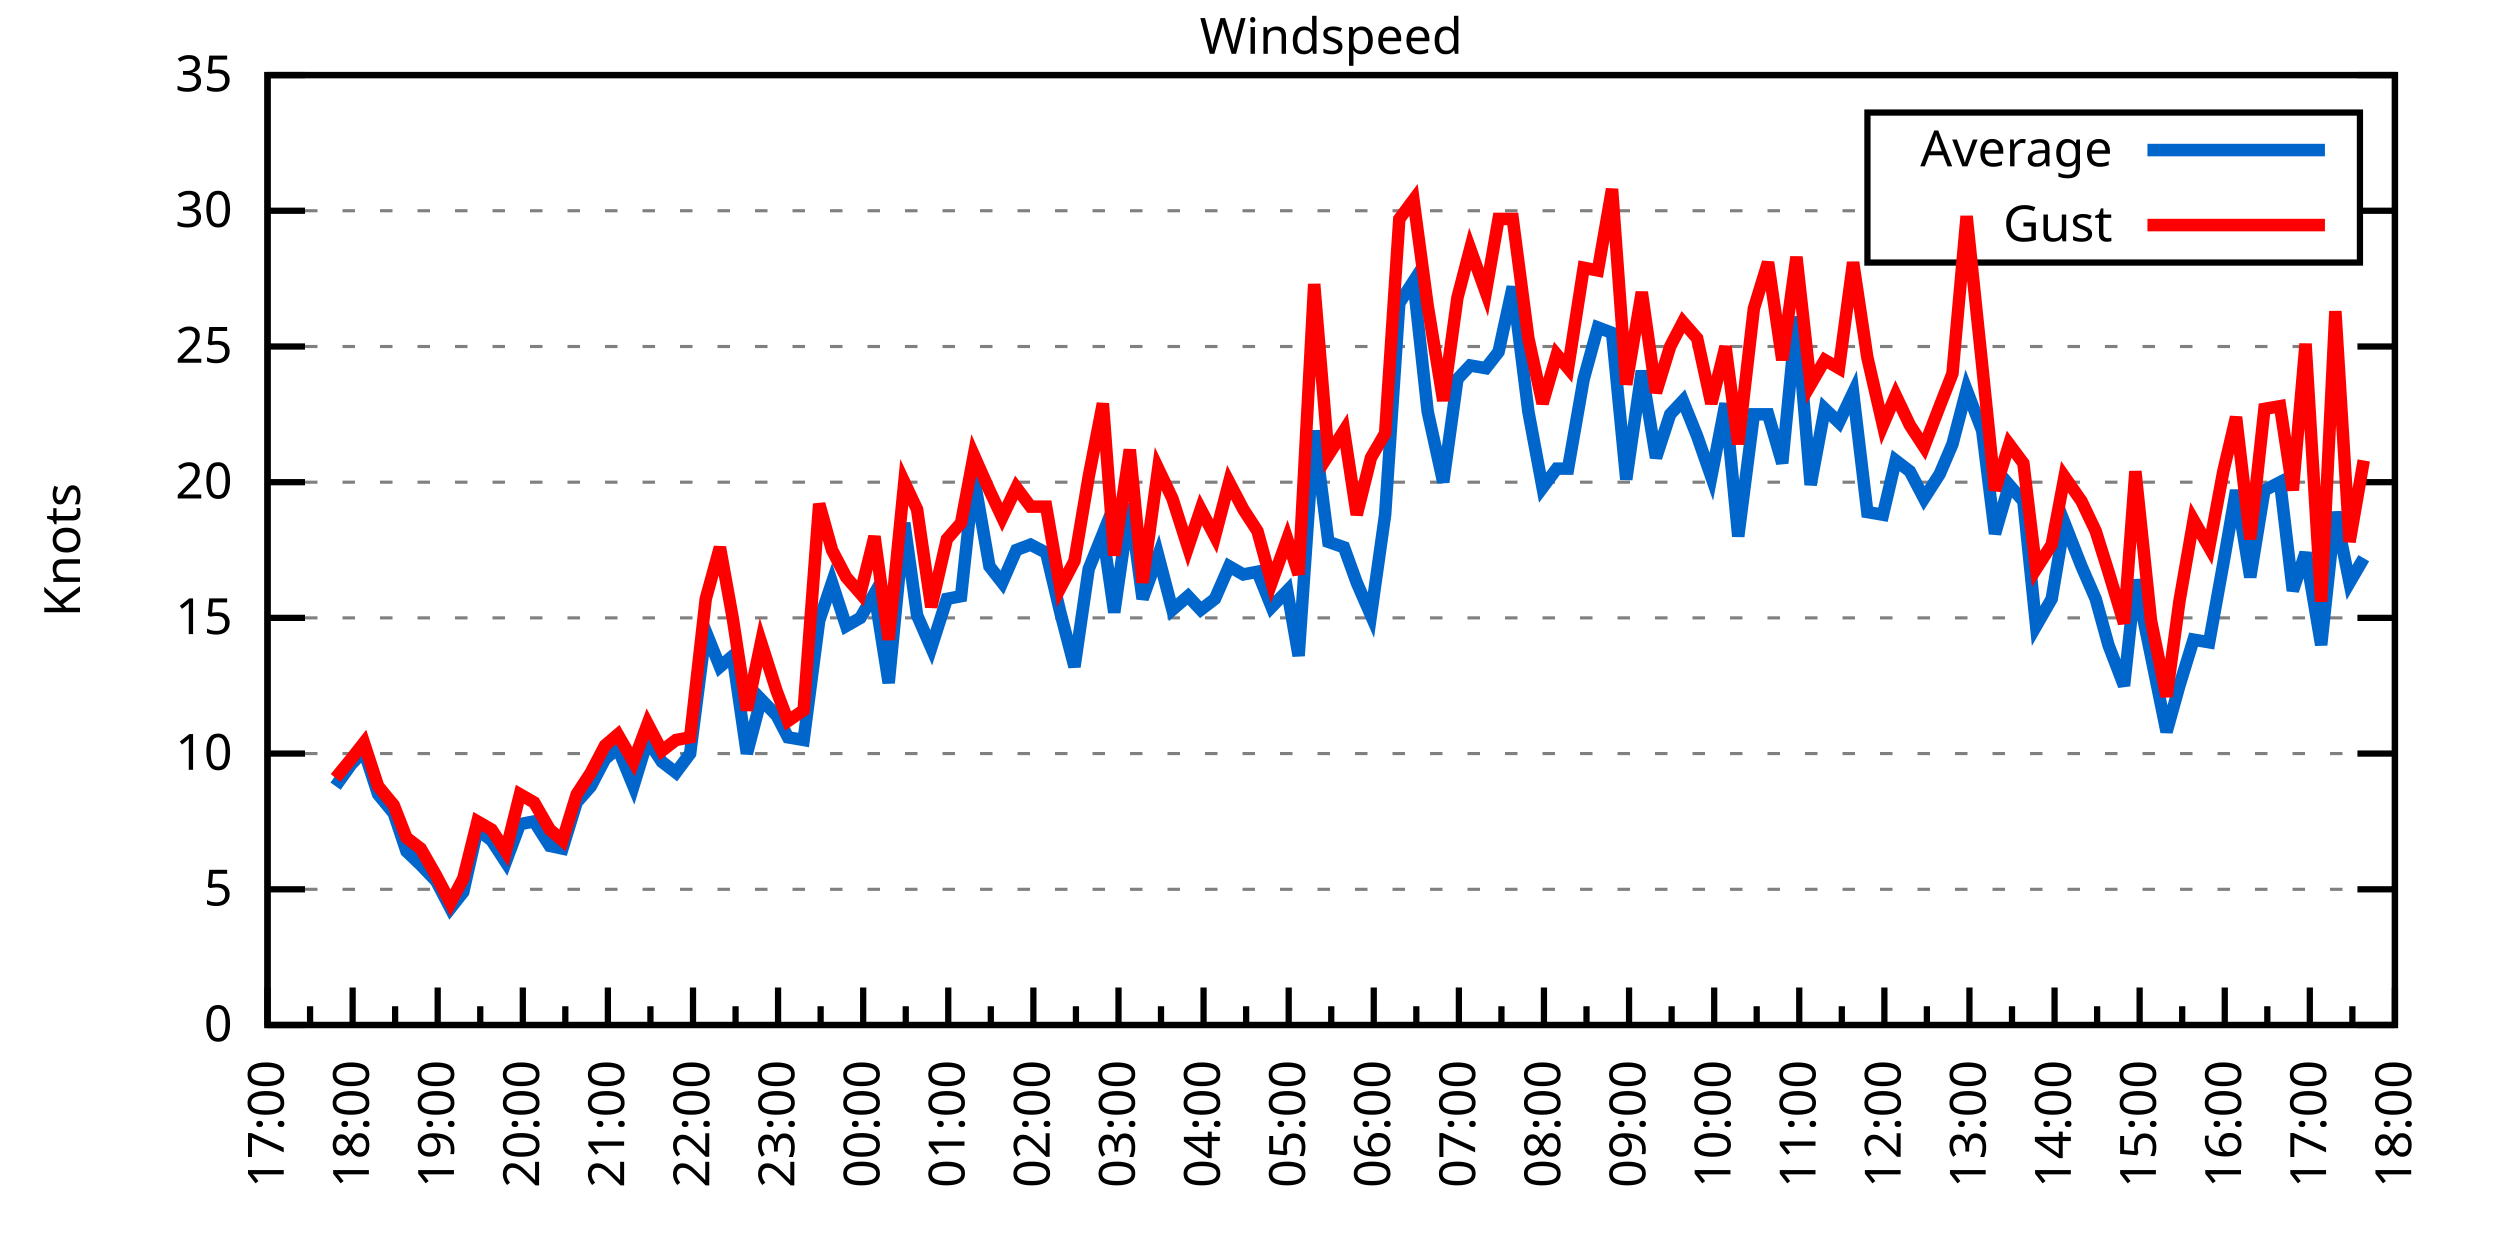
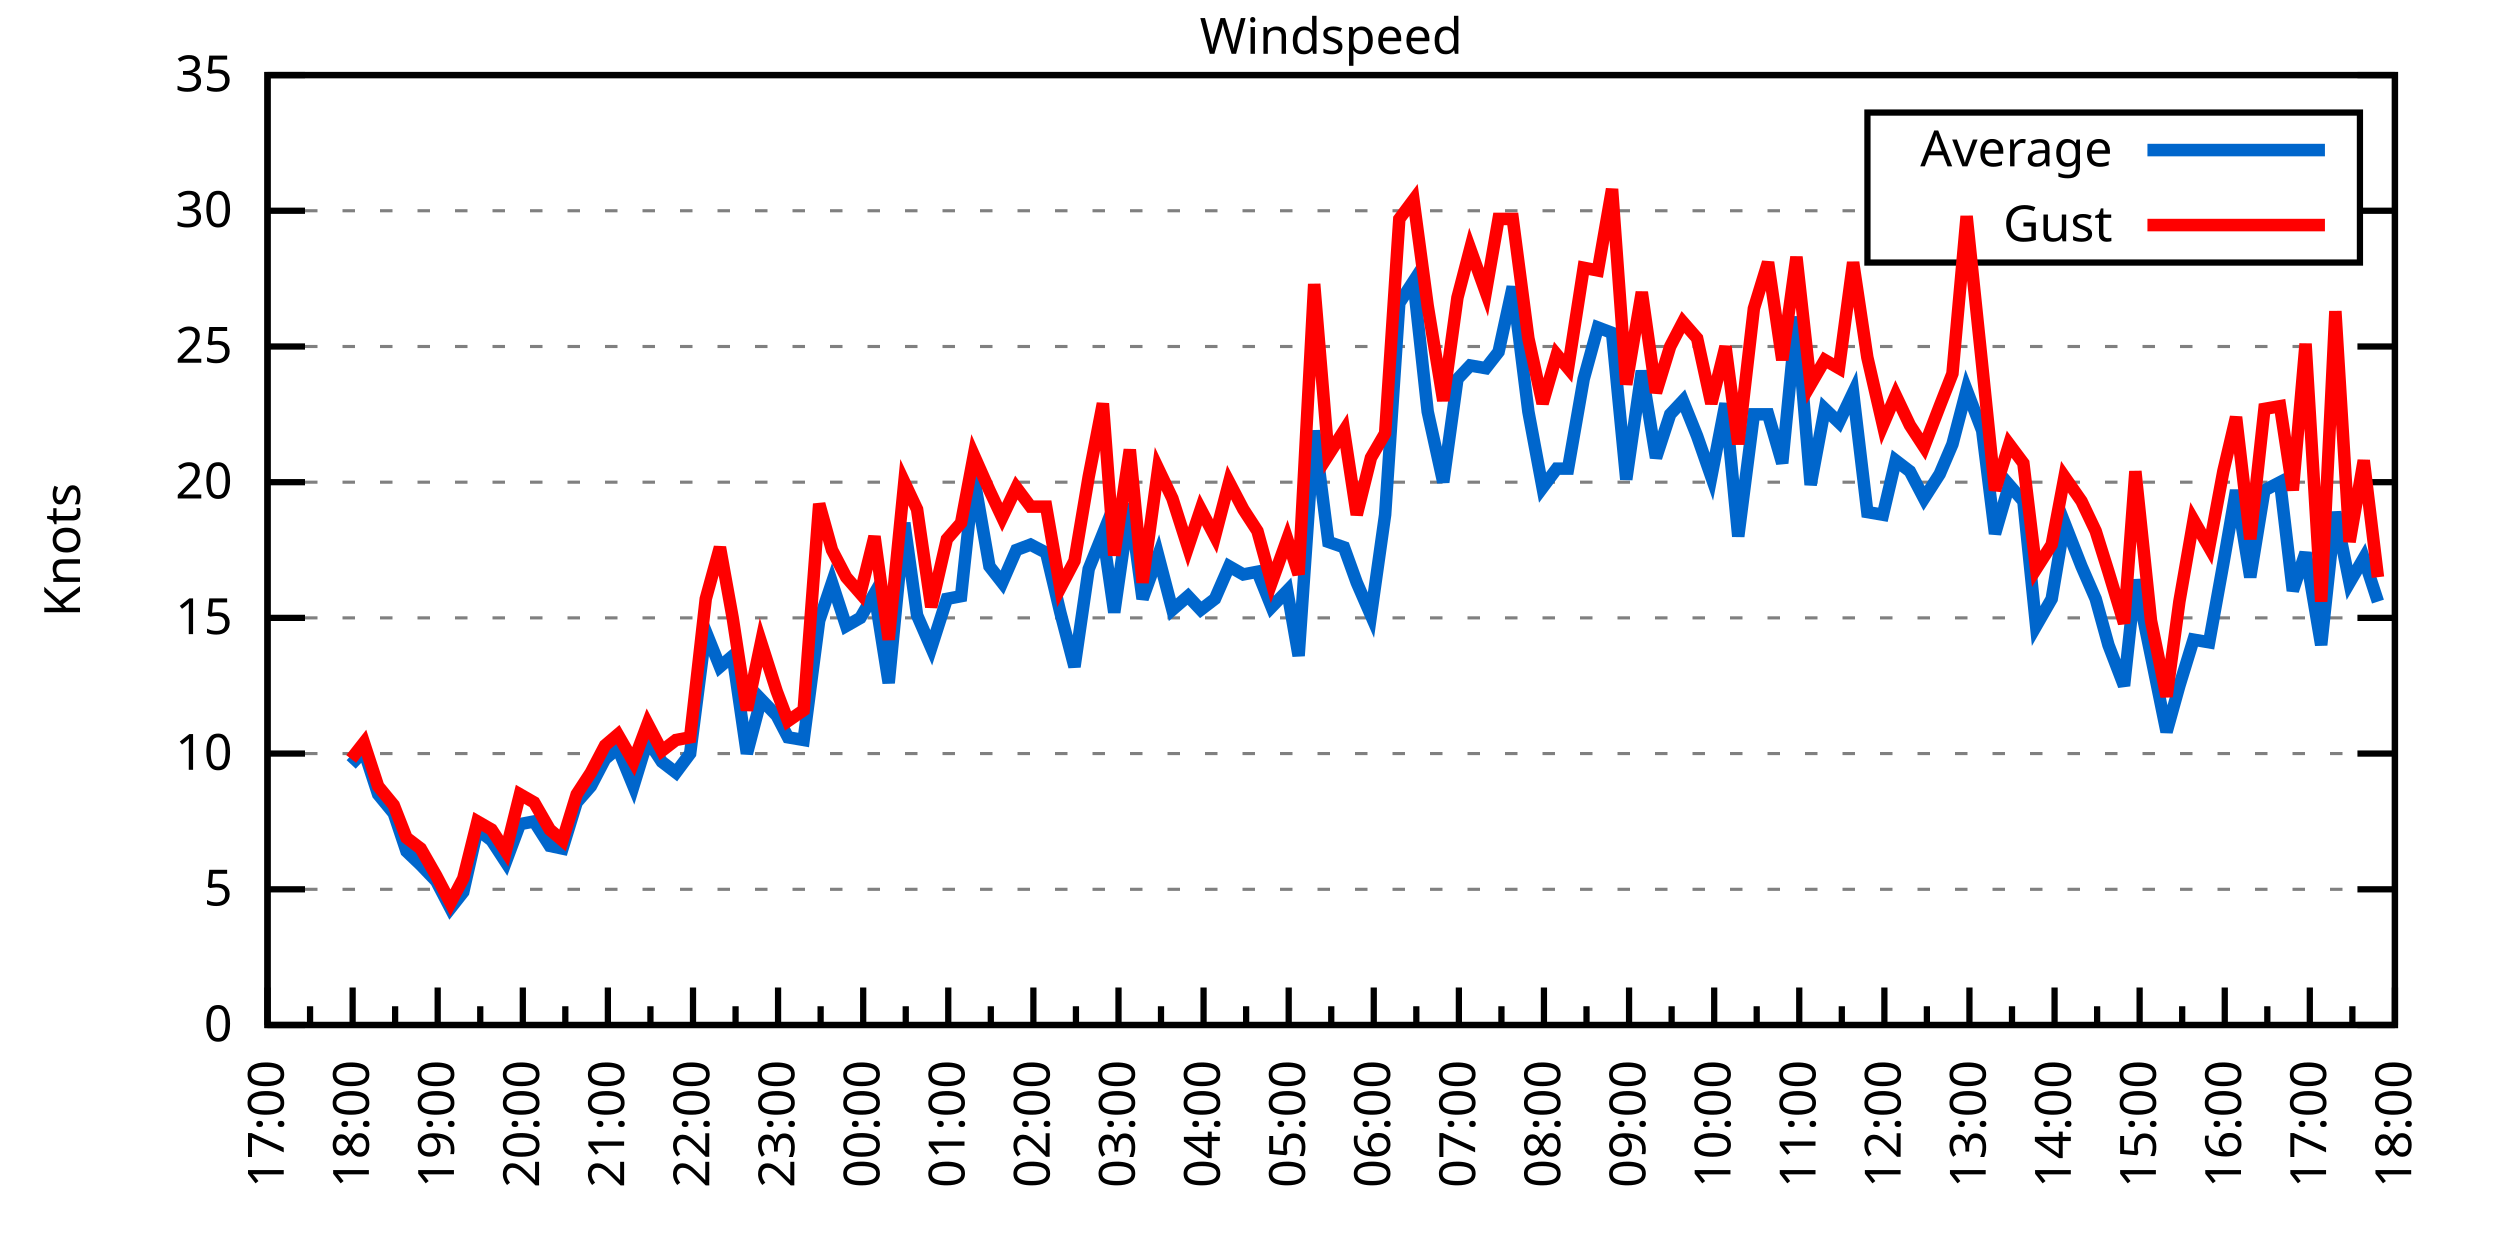
<svg xmlns="http://www.w3.org/2000/svg" xmlns:xlink="http://www.w3.org/1999/xlink" width="400" height="200" viewBox="0 0 400 200">
  <g id="gnuplot_canvas">
    <rect x="0" y="0" width="400" height="200" fill="none" />
    <defs>
      <circle id="gpDot" r="0.5" stroke-width="0.5" stroke="currentColor" />
      <path id="gpPt0" stroke-width="0.333" stroke="currentColor" d="M-1,0 h2 M0,-1 v2" />
      <path id="gpPt1" stroke-width="0.333" stroke="currentColor" d="M-1,-1 L1,1 M1,-1 L-1,1" />
      <path id="gpPt2" stroke-width="0.333" stroke="currentColor" d="M-1,0 L1,0 M0,-1 L0,1 M-1,-1 L1,1 M-1,1 L1,-1" />
      <rect id="gpPt3" stroke-width="0.333" stroke="currentColor" x="-1" y="-1" width="2" height="2" />
      <rect id="gpPt4" stroke-width="0.333" stroke="currentColor" fill="currentColor" x="-1" y="-1" width="2" height="2" />
      <circle id="gpPt5" stroke-width="0.333" stroke="currentColor" cx="0" cy="0" r="1" />
      <use xlink:href="#gpPt5" id="gpPt6" fill="currentColor" stroke="none" />
      <path id="gpPt7" stroke-width="0.333" stroke="currentColor" d="M0,-1.33 L-1.33,0.67 L1.33,0.67 z" />
      <use xlink:href="#gpPt7" id="gpPt8" fill="currentColor" stroke="none" />
      <use xlink:href="#gpPt7" id="gpPt9" stroke="currentColor" transform="rotate(180)" />
      <use xlink:href="#gpPt9" id="gpPt10" fill="currentColor" stroke="none" />
      <use xlink:href="#gpPt3" id="gpPt11" stroke="currentColor" transform="rotate(45)" />
      <use xlink:href="#gpPt11" id="gpPt12" fill="currentColor" stroke="none" />
      <path id="gpPt13" stroke-width="0.333" stroke="currentColor" d="M0,1.330 L1.265,0.411 L0.782,-1.067 L-0.782,-1.076 L-1.265,0.411 z" />
      <use xlink:href="#gpPt13" id="gpPt14" fill="currentColor" stroke="none" />
      <filter id="textbox" filterUnits="objectBoundingBox" x="0" y="0" height="1" width="1">
        <feFlood flood-color="white" flood-opacity="1" result="bgnd" />
        <feComposite in="SourceGraphic" in2="bgnd" operator="atop" />
      </filter>
      <filter id="greybox" filterUnits="objectBoundingBox" x="0" y="0" height="1" width="1">
        <feFlood flood-color="lightgrey" flood-opacity="1" result="grey" />
        <feComposite in="SourceGraphic" in2="grey" operator="atop" />
      </filter>
    </defs>
    <g fill="none" color="white" stroke="currentColor" stroke-width="1.00" stroke-linecap="butt" stroke-linejoin="miter">
</g>
    <g fill="none" color="black" stroke="currentColor" stroke-width="1.00" stroke-linecap="butt" stroke-linejoin="miter">
      <g stroke="none" shape-rendering="crispEdges">
        <polygon fill="rgb(255, 255, 255)" points="42.80,164.00 383.18,164.00 383.18,12.02 42.80,12.02 " />
      </g>
    </g>
    <g fill="none" color="black" stroke="currentColor" stroke-width="1.00" stroke-linecap="butt" stroke-linejoin="miter">
</g>
    <g fill="none" color="black" stroke="black" stroke-width="0.50" stroke-linecap="butt" stroke-linejoin="miter">
</g>
    <g fill="none" color="gray" stroke="currentColor" stroke-width="0.50" stroke-linecap="butt" stroke-linejoin="miter">
      <path stroke="gray" stroke-dasharray="2,4" class="gridline" d="M42.80,164.00 L383.19,164.00  " />
    </g>
    <g fill="none" color="gray" stroke="gray" stroke-width="1.00" stroke-linecap="butt" stroke-linejoin="miter">
</g>
    <g fill="none" color="black" stroke="currentColor" stroke-width="1.00" stroke-linecap="butt" stroke-linejoin="miter">
      <path stroke="black" d="M42.80,164.00 L48.80,164.00 M383.19,164.00 L377.19,164.00  " />
      <g transform="translate(37.20,166.60)" stroke="none" fill="black" font-family="Sans" font-size="8.00" text-anchor="end">
        <text>
          <tspan font-family="Sans"> 0</tspan>
        </text>
      </g>
    </g>
    <g fill="none" color="black" stroke="currentColor" stroke-width="1.00" stroke-linecap="butt" stroke-linejoin="miter">
</g>
    <g fill="none" color="black" stroke="black" stroke-width="0.50" stroke-linecap="butt" stroke-linejoin="miter">
</g>
    <g fill="none" color="gray" stroke="currentColor" stroke-width="0.50" stroke-linecap="butt" stroke-linejoin="miter">
      <path stroke="gray" stroke-dasharray="2,4" class="gridline" d="M42.80,142.29 L383.19,142.29  " />
    </g>
    <g fill="none" color="gray" stroke="gray" stroke-width="1.00" stroke-linecap="butt" stroke-linejoin="miter">
</g>
    <g fill="none" color="black" stroke="currentColor" stroke-width="1.00" stroke-linecap="butt" stroke-linejoin="miter">
      <path stroke="black" d="M42.80,142.29 L48.80,142.29 M383.19,142.29 L377.19,142.29  " />
      <g transform="translate(37.20,144.89)" stroke="none" fill="black" font-family="Sans" font-size="8.00" text-anchor="end">
        <text>
          <tspan font-family="Sans"> 5</tspan>
        </text>
      </g>
    </g>
    <g fill="none" color="black" stroke="currentColor" stroke-width="1.00" stroke-linecap="butt" stroke-linejoin="miter">
</g>
    <g fill="none" color="black" stroke="black" stroke-width="0.50" stroke-linecap="butt" stroke-linejoin="miter">
</g>
    <g fill="none" color="gray" stroke="currentColor" stroke-width="0.50" stroke-linecap="butt" stroke-linejoin="miter">
      <path stroke="gray" stroke-dasharray="2,4" class="gridline" d="M42.80,120.57 L383.19,120.57  " />
    </g>
    <g fill="none" color="gray" stroke="gray" stroke-width="1.00" stroke-linecap="butt" stroke-linejoin="miter">
</g>
    <g fill="none" color="black" stroke="currentColor" stroke-width="1.00" stroke-linecap="butt" stroke-linejoin="miter">
      <path stroke="black" d="M42.80,120.57 L48.80,120.57 M383.19,120.57 L377.19,120.57  " />
      <g transform="translate(37.20,123.17)" stroke="none" fill="black" font-family="Sans" font-size="8.00" text-anchor="end">
        <text>
          <tspan font-family="Sans"> 10</tspan>
        </text>
      </g>
    </g>
    <g fill="none" color="black" stroke="currentColor" stroke-width="1.00" stroke-linecap="butt" stroke-linejoin="miter">
</g>
    <g fill="none" color="black" stroke="black" stroke-width="0.50" stroke-linecap="butt" stroke-linejoin="miter">
</g>
    <g fill="none" color="gray" stroke="currentColor" stroke-width="0.50" stroke-linecap="butt" stroke-linejoin="miter">
      <path stroke="gray" stroke-dasharray="2,4" class="gridline" d="M42.80,98.86 L383.19,98.86  " />
    </g>
    <g fill="none" color="gray" stroke="gray" stroke-width="1.00" stroke-linecap="butt" stroke-linejoin="miter">
</g>
    <g fill="none" color="black" stroke="currentColor" stroke-width="1.00" stroke-linecap="butt" stroke-linejoin="miter">
      <path stroke="black" d="M42.80,98.86 L48.80,98.86 M383.19,98.86 L377.19,98.86  " />
      <g transform="translate(37.20,101.46)" stroke="none" fill="black" font-family="Sans" font-size="8.00" text-anchor="end">
        <text>
          <tspan font-family="Sans"> 15</tspan>
        </text>
      </g>
    </g>
    <g fill="none" color="black" stroke="currentColor" stroke-width="1.00" stroke-linecap="butt" stroke-linejoin="miter">
</g>
    <g fill="none" color="black" stroke="black" stroke-width="0.50" stroke-linecap="butt" stroke-linejoin="miter">
</g>
    <g fill="none" color="gray" stroke="currentColor" stroke-width="0.50" stroke-linecap="butt" stroke-linejoin="miter">
      <path stroke="gray" stroke-dasharray="2,4" class="gridline" d="M42.80,77.15 L383.19,77.15  " />
    </g>
    <g fill="none" color="gray" stroke="gray" stroke-width="1.00" stroke-linecap="butt" stroke-linejoin="miter">
</g>
    <g fill="none" color="black" stroke="currentColor" stroke-width="1.00" stroke-linecap="butt" stroke-linejoin="miter">
      <path stroke="black" d="M42.80,77.15 L48.80,77.15 M383.19,77.15 L377.19,77.15  " />
      <g transform="translate(37.20,79.75)" stroke="none" fill="black" font-family="Sans" font-size="8.00" text-anchor="end">
        <text>
          <tspan font-family="Sans"> 20</tspan>
        </text>
      </g>
    </g>
    <g fill="none" color="black" stroke="currentColor" stroke-width="1.00" stroke-linecap="butt" stroke-linejoin="miter">
</g>
    <g fill="none" color="black" stroke="black" stroke-width="0.50" stroke-linecap="butt" stroke-linejoin="miter">
</g>
    <g fill="none" color="gray" stroke="currentColor" stroke-width="0.50" stroke-linecap="butt" stroke-linejoin="miter">
      <path stroke="gray" stroke-dasharray="2,4" class="gridline" d="M42.80,55.44 L383.19,55.44  " />
    </g>
    <g fill="none" color="gray" stroke="gray" stroke-width="1.00" stroke-linecap="butt" stroke-linejoin="miter">
</g>
    <g fill="none" color="black" stroke="currentColor" stroke-width="1.00" stroke-linecap="butt" stroke-linejoin="miter">
      <path stroke="black" d="M42.80,55.44 L48.80,55.44 M383.19,55.44 L377.19,55.44  " />
      <g transform="translate(37.20,58.04)" stroke="none" fill="black" font-family="Sans" font-size="8.00" text-anchor="end">
        <text>
          <tspan font-family="Sans"> 25</tspan>
        </text>
      </g>
    </g>
    <g fill="none" color="black" stroke="currentColor" stroke-width="1.00" stroke-linecap="butt" stroke-linejoin="miter">
</g>
    <g fill="none" color="black" stroke="black" stroke-width="0.50" stroke-linecap="butt" stroke-linejoin="miter">
</g>
    <g fill="none" color="gray" stroke="currentColor" stroke-width="0.50" stroke-linecap="butt" stroke-linejoin="miter">
      <path stroke="gray" stroke-dasharray="2,4" class="gridline" d="M42.80,33.72 L298.79,33.72 M377.59,33.72 L383.19,33.72  " />
    </g>
    <g fill="none" color="gray" stroke="gray" stroke-width="1.00" stroke-linecap="butt" stroke-linejoin="miter">
</g>
    <g fill="none" color="black" stroke="currentColor" stroke-width="1.00" stroke-linecap="butt" stroke-linejoin="miter">
      <path stroke="black" d="M42.80,33.72 L48.80,33.72 M383.19,33.72 L377.19,33.72  " />
      <g transform="translate(37.20,36.32)" stroke="none" fill="black" font-family="Sans" font-size="8.00" text-anchor="end">
        <text>
          <tspan font-family="Sans"> 30</tspan>
        </text>
      </g>
    </g>
    <g fill="none" color="black" stroke="currentColor" stroke-width="1.00" stroke-linecap="butt" stroke-linejoin="miter">
</g>
    <g fill="none" color="black" stroke="black" stroke-width="0.50" stroke-linecap="butt" stroke-linejoin="miter">
</g>
    <g fill="none" color="gray" stroke="currentColor" stroke-width="0.50" stroke-linecap="butt" stroke-linejoin="miter">
      <path stroke="gray" stroke-dasharray="2,4" class="gridline" d="M42.80,12.01 L383.19,12.01  " />
    </g>
    <g fill="none" color="gray" stroke="gray" stroke-width="1.00" stroke-linecap="butt" stroke-linejoin="miter">
</g>
    <g fill="none" color="black" stroke="currentColor" stroke-width="1.00" stroke-linecap="butt" stroke-linejoin="miter">
      <path stroke="black" d="M42.80,12.01 L48.80,12.01 M383.19,12.01 L377.19,12.01  " />
      <g transform="translate(37.20,14.61)" stroke="none" fill="black" font-family="Sans" font-size="8.00" text-anchor="end">
        <text>
          <tspan font-family="Sans"> 35</tspan>
        </text>
      </g>
    </g>
    <g fill="none" color="black" stroke="currentColor" stroke-width="1.00" stroke-linecap="butt" stroke-linejoin="miter">
      <path stroke="black" d="M42.80,164.00 L42.80,158.00  " />
      <g transform="translate(45.40,169.60) rotate(270)" stroke="none" fill="black" font-family="Sans" font-size="8.00" text-anchor="end">
        <text>
          <tspan font-family="Sans">17:00</tspan>
        </text>
      </g>
    </g>
    <g fill="none" color="black" stroke="currentColor" stroke-width="1.00" stroke-linecap="butt" stroke-linejoin="miter">
      <path stroke="black" d="M49.61,164.00 L49.61,161.00 M56.42,164.00 L56.42,158.00  " />
      <g transform="translate(59.02,169.60) rotate(270)" stroke="none" fill="black" font-family="Sans" font-size="8.00" text-anchor="end">
        <text>
          <tspan font-family="Sans">18:00</tspan>
        </text>
      </g>
    </g>
    <g fill="none" color="black" stroke="currentColor" stroke-width="1.00" stroke-linecap="butt" stroke-linejoin="miter">
      <path stroke="black" d="M63.22,164.00 L63.22,161.00 M70.03,164.00 L70.03,158.00  " />
      <g transform="translate(72.63,169.60) rotate(270)" stroke="none" fill="black" font-family="Sans" font-size="8.00" text-anchor="end">
        <text>
          <tspan font-family="Sans">19:00</tspan>
        </text>
      </g>
    </g>
    <g fill="none" color="black" stroke="currentColor" stroke-width="1.00" stroke-linecap="butt" stroke-linejoin="miter">
      <path stroke="black" d="M76.84,164.00 L76.84,161.00 M83.65,164.00 L83.65,158.00  " />
      <g transform="translate(86.25,169.60) rotate(270)" stroke="none" fill="black" font-family="Sans" font-size="8.00" text-anchor="end">
        <text>
          <tspan font-family="Sans">20:00</tspan>
        </text>
      </g>
    </g>
    <g fill="none" color="black" stroke="currentColor" stroke-width="1.00" stroke-linecap="butt" stroke-linejoin="miter">
      <path stroke="black" d="M90.45,164.00 L90.45,161.00 M97.26,164.00 L97.26,158.00  " />
      <g transform="translate(99.86,169.60) rotate(270)" stroke="none" fill="black" font-family="Sans" font-size="8.00" text-anchor="end">
        <text>
          <tspan font-family="Sans">21:00</tspan>
        </text>
      </g>
    </g>
    <g fill="none" color="black" stroke="currentColor" stroke-width="1.00" stroke-linecap="butt" stroke-linejoin="miter">
      <path stroke="black" d="M104.07,164.00 L104.07,161.00 M110.88,164.00 L110.88,158.00  " />
      <g transform="translate(113.48,169.60) rotate(270)" stroke="none" fill="black" font-family="Sans" font-size="8.00" text-anchor="end">
        <text>
          <tspan font-family="Sans">22:00</tspan>
        </text>
      </g>
    </g>
    <g fill="none" color="black" stroke="currentColor" stroke-width="1.00" stroke-linecap="butt" stroke-linejoin="miter">
      <path stroke="black" d="M117.69,164.00 L117.69,161.00 M124.49,164.00 L124.49,158.00  " />
      <g transform="translate(127.09,169.60) rotate(270)" stroke="none" fill="black" font-family="Sans" font-size="8.00" text-anchor="end">
        <text>
          <tspan font-family="Sans">23:00</tspan>
        </text>
      </g>
    </g>
    <g fill="none" color="black" stroke="currentColor" stroke-width="1.00" stroke-linecap="butt" stroke-linejoin="miter">
      <path stroke="black" d="M131.30,164.00 L131.30,161.00 M138.11,164.00 L138.11,158.00  " />
      <g transform="translate(140.71,169.60) rotate(270)" stroke="none" fill="black" font-family="Sans" font-size="8.00" text-anchor="end">
        <text>
          <tspan font-family="Sans">00:00</tspan>
        </text>
      </g>
    </g>
    <g fill="none" color="black" stroke="currentColor" stroke-width="1.00" stroke-linecap="butt" stroke-linejoin="miter">
      <path stroke="black" d="M144.92,164.00 L144.92,161.00 M151.72,164.00 L151.72,158.00  " />
      <g transform="translate(154.32,169.60) rotate(270)" stroke="none" fill="black" font-family="Sans" font-size="8.00" text-anchor="end">
        <text>
          <tspan font-family="Sans">01:00</tspan>
        </text>
      </g>
    </g>
    <g fill="none" color="black" stroke="currentColor" stroke-width="1.00" stroke-linecap="butt" stroke-linejoin="miter">
      <path stroke="black" d="M158.53,164.00 L158.53,161.00 M165.34,164.00 L165.34,158.00  " />
      <g transform="translate(167.94,169.60) rotate(270)" stroke="none" fill="black" font-family="Sans" font-size="8.00" text-anchor="end">
        <text>
          <tspan font-family="Sans">02:00</tspan>
        </text>
      </g>
    </g>
    <g fill="none" color="black" stroke="currentColor" stroke-width="1.00" stroke-linecap="butt" stroke-linejoin="miter">
      <path stroke="black" d="M172.15,164.00 L172.15,161.00 M178.96,164.00 L178.96,158.00  " />
      <g transform="translate(181.56,169.60) rotate(270)" stroke="none" fill="black" font-family="Sans" font-size="8.00" text-anchor="end">
        <text>
          <tspan font-family="Sans">03:00</tspan>
        </text>
      </g>
    </g>
    <g fill="none" color="black" stroke="currentColor" stroke-width="1.00" stroke-linecap="butt" stroke-linejoin="miter">
      <path stroke="black" d="M185.76,164.00 L185.76,161.00 M192.57,164.00 L192.57,158.00  " />
      <g transform="translate(195.17,169.60) rotate(270)" stroke="none" fill="black" font-family="Sans" font-size="8.00" text-anchor="end">
        <text>
          <tspan font-family="Sans">04:00</tspan>
        </text>
      </g>
    </g>
    <g fill="none" color="black" stroke="currentColor" stroke-width="1.00" stroke-linecap="butt" stroke-linejoin="miter">
      <path stroke="black" d="M199.38,164.00 L199.38,161.00 M206.19,164.00 L206.19,158.00  " />
      <g transform="translate(208.79,169.60) rotate(270)" stroke="none" fill="black" font-family="Sans" font-size="8.00" text-anchor="end">
        <text>
          <tspan font-family="Sans">05:00</tspan>
        </text>
      </g>
    </g>
    <g fill="none" color="black" stroke="currentColor" stroke-width="1.00" stroke-linecap="butt" stroke-linejoin="miter">
      <path stroke="black" d="M213.00,164.00 L213.00,161.00 M219.80,164.00 L219.80,158.00  " />
      <g transform="translate(222.40,169.60) rotate(270)" stroke="none" fill="black" font-family="Sans" font-size="8.00" text-anchor="end">
        <text>
          <tspan font-family="Sans">06:00</tspan>
        </text>
      </g>
    </g>
    <g fill="none" color="black" stroke="currentColor" stroke-width="1.00" stroke-linecap="butt" stroke-linejoin="miter">
      <path stroke="black" d="M226.61,164.00 L226.61,161.00 M233.42,164.00 L233.42,158.00  " />
      <g transform="translate(236.02,169.60) rotate(270)" stroke="none" fill="black" font-family="Sans" font-size="8.00" text-anchor="end">
        <text>
          <tspan font-family="Sans">07:00</tspan>
        </text>
      </g>
    </g>
    <g fill="none" color="black" stroke="currentColor" stroke-width="1.00" stroke-linecap="butt" stroke-linejoin="miter">
      <path stroke="black" d="M240.23,164.00 L240.23,161.00 M247.03,164.00 L247.03,158.00  " />
      <g transform="translate(249.63,169.60) rotate(270)" stroke="none" fill="black" font-family="Sans" font-size="8.00" text-anchor="end">
        <text>
          <tspan font-family="Sans">08:00</tspan>
        </text>
      </g>
    </g>
    <g fill="none" color="black" stroke="currentColor" stroke-width="1.00" stroke-linecap="butt" stroke-linejoin="miter">
      <path stroke="black" d="M253.84,164.00 L253.84,161.00 M260.65,164.00 L260.65,158.00  " />
      <g transform="translate(263.25,169.60) rotate(270)" stroke="none" fill="black" font-family="Sans" font-size="8.00" text-anchor="end">
        <text>
          <tspan font-family="Sans">09:00</tspan>
        </text>
      </g>
    </g>
    <g fill="none" color="black" stroke="currentColor" stroke-width="1.00" stroke-linecap="butt" stroke-linejoin="miter">
      <path stroke="black" d="M267.46,164.00 L267.46,161.00 M274.27,164.00 L274.27,158.00  " />
      <g transform="translate(276.87,169.60) rotate(270)" stroke="none" fill="black" font-family="Sans" font-size="8.00" text-anchor="end">
        <text>
          <tspan font-family="Sans">10:00</tspan>
        </text>
      </g>
    </g>
    <g fill="none" color="black" stroke="currentColor" stroke-width="1.00" stroke-linecap="butt" stroke-linejoin="miter">
      <path stroke="black" d="M281.07,164.00 L281.07,161.00 M287.88,164.00 L287.88,158.00  " />
      <g transform="translate(290.48,169.60) rotate(270)" stroke="none" fill="black" font-family="Sans" font-size="8.00" text-anchor="end">
        <text>
          <tspan font-family="Sans">11:00</tspan>
        </text>
      </g>
    </g>
    <g fill="none" color="black" stroke="currentColor" stroke-width="1.00" stroke-linecap="butt" stroke-linejoin="miter">
      <path stroke="black" d="M294.69,164.00 L294.69,161.00 M301.50,164.00 L301.50,158.00  " />
      <g transform="translate(304.10,169.60) rotate(270)" stroke="none" fill="black" font-family="Sans" font-size="8.00" text-anchor="end">
        <text>
          <tspan font-family="Sans">12:00</tspan>
        </text>
      </g>
    </g>
    <g fill="none" color="black" stroke="currentColor" stroke-width="1.00" stroke-linecap="butt" stroke-linejoin="miter">
      <path stroke="black" d="M308.30,164.00 L308.30,161.00 M315.11,164.00 L315.11,158.00  " />
      <g transform="translate(317.71,169.60) rotate(270)" stroke="none" fill="black" font-family="Sans" font-size="8.00" text-anchor="end">
        <text>
          <tspan font-family="Sans">13:00</tspan>
        </text>
      </g>
    </g>
    <g fill="none" color="black" stroke="currentColor" stroke-width="1.00" stroke-linecap="butt" stroke-linejoin="miter">
      <path stroke="black" d="M321.92,164.00 L321.92,161.00 M328.73,164.00 L328.73,158.00  " />
      <g transform="translate(331.33,169.60) rotate(270)" stroke="none" fill="black" font-family="Sans" font-size="8.00" text-anchor="end">
        <text>
          <tspan font-family="Sans">14:00</tspan>
        </text>
      </g>
    </g>
    <g fill="none" color="black" stroke="currentColor" stroke-width="1.00" stroke-linecap="butt" stroke-linejoin="miter">
      <path stroke="black" d="M335.54,164.00 L335.54,161.00 M342.34,164.00 L342.34,158.00  " />
      <g transform="translate(344.94,169.60) rotate(270)" stroke="none" fill="black" font-family="Sans" font-size="8.00" text-anchor="end">
        <text>
          <tspan font-family="Sans">15:00</tspan>
        </text>
      </g>
    </g>
    <g fill="none" color="black" stroke="currentColor" stroke-width="1.00" stroke-linecap="butt" stroke-linejoin="miter">
      <path stroke="black" d="M349.15,164.00 L349.15,161.00 M355.96,164.00 L355.96,158.00  " />
      <g transform="translate(358.56,169.60) rotate(270)" stroke="none" fill="black" font-family="Sans" font-size="8.00" text-anchor="end">
        <text>
          <tspan font-family="Sans">16:00</tspan>
        </text>
      </g>
    </g>
    <g fill="none" color="black" stroke="currentColor" stroke-width="1.00" stroke-linecap="butt" stroke-linejoin="miter">
      <path stroke="black" d="M362.77,164.00 L362.77,161.00 M369.57,164.00 L369.57,158.00  " />
      <g transform="translate(372.17,169.60) rotate(270)" stroke="none" fill="black" font-family="Sans" font-size="8.00" text-anchor="end">
        <text>
          <tspan font-family="Sans">17:00</tspan>
        </text>
      </g>
    </g>
    <g fill="none" color="black" stroke="currentColor" stroke-width="1.00" stroke-linecap="butt" stroke-linejoin="miter">
      <path stroke="black" d="M376.38,164.00 L376.38,161.00 M383.19,164.00 L383.19,158.00  " />
      <g transform="translate(385.79,169.60) rotate(270)" stroke="none" fill="black" font-family="Sans" font-size="8.00" text-anchor="end">
        <text>
          <tspan font-family="Sans">18:00</tspan>
        </text>
      </g>
    </g>
    <g fill="none" color="black" stroke="currentColor" stroke-width="1.00" stroke-linecap="butt" stroke-linejoin="miter">
</g>
    <g fill="none" color="black" stroke="currentColor" stroke-width="1.00" stroke-linecap="butt" stroke-linejoin="miter">
      <path stroke="black" d="M42.80,12.01 L42.80,164.00 L383.19,164.00 L383.19,12.01 L42.80,12.01 Z  " />
    </g>
    <g fill="none" color="black" stroke="currentColor" stroke-width="1.00" stroke-linecap="butt" stroke-linejoin="miter">
      <g transform="translate(12.80,88.01) rotate(270)" stroke="none" fill="black" font-family="Sans" font-size="8.00" text-anchor="middle">
        <text>
          <tspan font-family="Sans">Knots</tspan>
        </text>
      </g>
    </g>
    <g fill="none" color="black" stroke="currentColor" stroke-width="1.00" stroke-linecap="butt" stroke-linejoin="miter">
</g>
    <g fill="none" color="black" stroke="currentColor" stroke-width="1.00" stroke-linecap="butt" stroke-linejoin="miter">
      <path stroke="black" d="M298.79,42.01 L298.79,18.01 L377.59,18.01 L377.59,42.01 L298.79,42.01 Z  " />
    </g>
    <g id="Windspeed_plot_1">
      <g fill="none" color="white" stroke="black" stroke-width="2.00" stroke-linecap="butt" stroke-linejoin="miter">
</g>
      <g fill="none" color="black" stroke="currentColor" stroke-width="2.00" stroke-linecap="butt" stroke-linejoin="miter">
        <g transform="translate(337.99,26.61)" stroke="none" fill="black" font-family="Sans" font-size="8.00" text-anchor="end">
          <text>
            <tspan font-family="Sans">Average</tspan>
          </text>
        </g>
      </g>
      <g fill="none" color="black" stroke="currentColor" stroke-width="2.00" stroke-linecap="butt" stroke-linejoin="miter">
-         <path stroke="rgb(  0, 102, 204)" d="M343.59,24.01 L371.99,24.01 M53.69,125.79 L56.19,122.31 L58.23,120.14 L60.50,127.09 L63.00,130.13 L65.04,136.21   L67.31,138.38 L69.80,140.98 L72.07,145.33 L74.12,142.72 L76.39,132.73 L78.65,134.47 L80.92,137.94 L83.19,131.86   L85.46,131.43 L87.96,135.34 L90.00,135.77 L92.27,128.39 L94.54,125.79 L96.81,121.44 L98.85,119.71 L101.35,125.79   L103.62,118.40 L105.89,121.88 L108.15,123.61 L110.42,120.57 L112.92,101.03 L115.19,106.68 L117.23,104.94 L119.50,120.57   L121.77,111.89 L124.27,114.49 L126.08,117.97 L128.58,118.40 L131.07,99.30 L133.12,93.22 L135.39,100.16 L137.66,98.86   L139.92,94.95 L142.19,109.28 L144.69,83.66 L146.73,98.43 L149.00,103.64 L151.50,95.82 L153.77,95.39 L155.81,76.28   L158.31,90.61 L160.35,93.22 L162.62,88.00 L164.89,87.14 L167.38,88.44 L169.65,97.99 L171.92,106.68 L174.19,91.04   L176.46,85.40 L178.28,97.99 L180.77,80.62 L182.81,95.82 L185.31,88.87 L187.58,97.56 L190.08,95.39 L192.12,97.56   L194.39,95.82 L196.66,90.61 L198.93,91.91 L201.19,91.48 L203.46,97.12 L205.96,94.52 L207.78,104.94 L210.27,68.90   L212.54,86.70 L215.04,87.57 L217.08,93.22 L219.35,98.43 L221.62,82.36 L223.89,48.49 L226.16,45.01 L228.43,65.86   L230.92,77.15 L233.19,60.65 L235.23,58.48 L237.73,58.91 L239.77,56.30 L242.04,45.88 L244.54,65.86 L246.81,78.02   L249.08,74.98 L250.89,74.98 L253.39,60.65 L255.66,52.40 L257.93,53.26 L260.20,76.71 L262.69,59.34 L264.96,73.24   L267.23,66.29 L269.27,64.12 L271.54,69.77 L273.81,76.28 L276.08,64.56 L278.12,85.83 L280.62,66.29 L282.89,66.29   L285.16,74.11 L287.43,50.66 L289.70,77.58 L291.97,65.42 L294.23,67.59 L296.50,62.82 L298.77,81.93 L301.27,82.36   L303.31,73.67 L305.58,75.41 L307.85,79.75 L310.35,75.85 L312.39,71.07 L314.66,62.38 L317.15,68.90 L319.20,85.40   L321.47,77.58 L323.74,80.19 L325.78,100.16 L328.27,95.82 L330.32,83.66 L333.04,90.61 L335.31,95.82 L337.35,103.20   L339.85,109.72 L341.66,92.78 L344.16,104.94 L346.65,117.10 L348.70,109.72 L350.97,102.34 L353.46,102.77 L355.73,90.18   L357.77,78.45 L360.04,92.35 L362.31,78.45 L364.81,77.15 L366.85,94.52 L368.89,88.44 L371.39,103.20 L373.66,81.93   L375.93,93.22 L378.20,89.31  " />
+         <path stroke="rgb(  0, 102, 204)" d="M343.59,24.01 L371.99,24.01 M56.19,122.31 L58.23,120.14 L60.50,127.09 L63.00,130.13 L65.04,136.21 L67.31,138.38   L69.80,140.98 L72.07,145.33 L74.12,142.72 L76.39,132.73 L78.65,134.47 L80.92,137.94 L83.19,131.86 L85.46,131.43   L87.96,135.34 L90.00,135.77 L92.27,128.39 L94.54,125.79 L96.81,121.44 L98.85,119.71 L101.35,125.79 L103.62,118.40   L105.89,121.88 L108.15,123.61 L110.42,120.57 L112.92,101.03 L115.19,106.68 L117.23,104.94 L119.50,120.57 L121.77,111.89   L124.27,114.49 L126.08,117.97 L128.58,118.40 L131.07,99.30 L133.12,93.22 L135.39,100.16 L137.66,98.86 L139.92,94.95   L142.19,109.28 L144.69,83.66 L146.73,98.43 L149.00,103.64 L151.50,95.82 L153.77,95.39 L155.81,76.28 L158.31,90.61   L160.35,93.22 L162.62,88.00 L164.89,87.14 L167.38,88.44 L169.65,97.99 L171.92,106.68 L174.19,91.04 L176.46,85.40   L178.28,97.99 L180.77,80.62 L182.81,95.82 L185.31,88.87 L187.58,97.56 L190.08,95.39 L192.12,97.56 L194.39,95.82   L196.66,90.61 L198.93,91.91 L201.19,91.48 L203.46,97.12 L205.96,94.52 L207.78,104.94 L210.27,68.90 L212.54,86.70   L215.04,87.57 L217.08,93.22 L219.35,98.43 L221.62,82.36 L223.89,48.49 L226.16,45.01 L228.43,65.86 L230.92,77.15   L233.19,60.65 L235.23,58.48 L237.73,58.91 L239.77,56.30 L242.04,45.88 L244.54,65.86 L246.81,78.02 L249.08,74.98   L250.89,74.98 L253.39,60.65 L255.66,52.40 L257.93,53.26 L260.20,76.71 L262.69,59.34 L264.96,73.24 L267.23,66.29   L269.27,64.12 L271.54,69.77 L273.81,76.28 L276.08,64.56 L278.12,85.83 L280.62,66.29 L282.89,66.29 L285.16,74.11   L287.43,50.66 L289.70,77.58 L291.97,65.42 L294.23,67.59 L296.50,62.82 L298.77,81.93 L301.27,82.36 L303.31,73.67   L305.58,75.41 L307.85,79.75 L310.35,75.85 L312.39,71.07 L314.66,62.38 L317.15,68.90 L319.20,85.40 L321.47,77.58   L323.74,80.19 L325.78,100.16 L328.27,95.82 L330.32,83.66 L333.04,90.61 L335.31,95.82 L337.35,103.20 L339.85,109.72   L341.66,92.78 L344.16,104.94 L346.65,117.10 L348.70,109.72 L350.97,102.34 L353.46,102.77 L355.73,90.18 L357.77,78.45   L360.04,92.35 L362.31,78.45 L364.81,77.15 L366.85,94.52 L368.89,88.44 L371.39,103.20 L373.66,81.93 L375.93,93.22   L378.20,89.31 L380.47,96.26  " />
      </g>
    </g>
    <g id="Windspeed_plot_2">
      <g fill="none" color="black" stroke="currentColor" stroke-width="2.00" stroke-linecap="butt" stroke-linejoin="miter">
        <g transform="translate(337.99,38.61)" stroke="none" fill="black" font-family="Sans" font-size="8.00" text-anchor="end">
          <text>
            <tspan font-family="Sans">Gust</tspan>
          </text>
        </g>
      </g>
      <g fill="none" color="black" stroke="currentColor" stroke-width="2.00" stroke-linecap="butt" stroke-linejoin="miter">
-         <path stroke="rgb(255,   0,   0)" d="M343.59,36.01 L371.99,36.01 M53.69,124.48 L56.19,121.44 L58.23,118.84 L60.50,125.79 L63.00,128.83 L65.04,134.04   L67.31,135.77 L69.80,140.12 L72.07,144.46 L74.12,140.55 L76.39,131.43 L78.65,132.73 L80.92,136.21 L83.19,127.09   L85.46,128.39 L87.96,132.73 L90.00,134.47 L92.27,127.09 L94.54,123.61 L96.81,119.27 L98.85,117.53 L101.35,121.88   L103.62,115.80 L105.89,120.14 L108.15,118.40 L110.42,117.97 L112.92,95.82 L115.19,87.57 L117.23,98.86 L119.50,113.63   L121.77,102.77 L124.27,110.59 L126.08,115.36 L128.58,113.63 L131.07,80.62 L133.12,88.00 L135.39,92.35 L137.66,94.95   L139.92,85.83 L142.19,102.34 L144.69,77.15 L146.73,81.49 L149.00,97.12 L151.50,86.27 L153.77,83.66 L155.81,72.81   L158.31,78.45 L160.35,82.79 L162.62,78.02 L164.89,81.06 L167.38,81.06 L169.65,94.08 L171.92,89.74 L174.19,76.28   L176.46,64.56 L178.28,88.87 L180.77,71.94 L182.81,93.22 L185.31,74.98 L187.58,79.75 L190.08,87.57 L192.12,81.49   L194.39,85.83 L196.66,77.15 L198.93,81.49 L201.19,84.97 L203.46,93.22 L205.96,86.27 L207.78,91.91 L210.27,45.45   L212.54,72.81 L215.04,68.90 L217.08,82.36 L219.35,73.24 L221.62,69.33 L223.89,35.03 L226.16,31.99 L228.43,48.92   L230.92,64.12 L233.19,47.62 L235.23,39.80 L237.73,46.75 L239.77,35.03 L242.04,35.03 L244.54,54.13 L246.81,64.56   L249.08,56.74 L250.89,58.91 L253.39,42.84 L255.66,43.28 L257.93,30.25 L260.20,61.52 L262.69,46.75 L264.96,62.82   L267.23,55.44 L269.27,51.53 L271.54,54.13 L273.81,64.56 L276.08,55.44 L278.12,71.07 L280.62,49.36 L282.89,41.97   L285.16,57.61 L287.43,41.11 L289.70,61.52 L291.97,57.61 L294.23,58.91 L296.50,41.97 L298.77,57.17 L301.27,68.03   L303.31,63.25 L305.58,68.03 L307.85,71.50 L310.35,64.99 L312.39,59.78 L314.66,34.59 L317.15,58.48 L319.20,78.45   L321.47,71.07 L323.74,74.11 L325.78,91.04 L328.27,87.14 L330.32,76.28 L333.04,80.19 L335.31,84.97 L337.35,91.48   L339.85,99.73 L341.66,75.41 L344.16,99.30 L346.65,111.45 L348.70,96.26 L350.97,83.23 L353.46,87.57 L355.73,75.41   L357.77,66.73 L360.04,86.27 L362.31,65.42 L364.81,64.99 L366.85,78.45 L368.89,55.00 L371.39,96.26 L373.66,49.79   L375.93,86.70 L378.20,73.67  " />
+         <path stroke="rgb(255,   0,   0)" d="M343.59,36.01 L371.99,36.01 M56.19,121.44 L58.23,118.84 L60.50,125.79 L63.00,128.83 L65.04,134.04 L67.31,135.77   L69.80,140.12 L72.07,144.46 L74.12,140.55 L76.39,131.43 L78.65,132.73 L80.92,136.21 L83.19,127.09 L85.46,128.39   L87.96,132.73 L90.00,134.47 L92.27,127.09 L94.54,123.61 L96.81,119.27 L98.85,117.53 L101.35,121.88 L103.62,115.80   L105.89,120.14 L108.15,118.40 L110.42,117.97 L112.92,95.82 L115.19,87.57 L117.23,98.86 L119.50,113.63 L121.77,102.77   L124.27,110.59 L126.08,115.36 L128.58,113.63 L131.07,80.62 L133.12,88.00 L135.39,92.35 L137.66,94.95 L139.92,85.83   L142.19,102.34 L144.69,77.15 L146.73,81.49 L149.00,97.12 L151.50,86.27 L153.77,83.66 L155.81,72.81 L158.31,78.45   L160.35,82.79 L162.62,78.02 L164.89,81.06 L167.38,81.06 L169.65,94.08 L171.92,89.74 L174.19,76.28 L176.46,64.56   L178.28,88.87 L180.77,71.94 L182.81,93.22 L185.31,74.98 L187.58,79.75 L190.08,87.57 L192.12,81.49 L194.39,85.83   L196.66,77.15 L198.93,81.49 L201.19,84.97 L203.46,93.22 L205.96,86.27 L207.78,91.91 L210.27,45.45 L212.54,72.81   L215.04,68.90 L217.08,82.36 L219.35,73.24 L221.62,69.33 L223.89,35.03 L226.16,31.99 L228.43,48.92 L230.92,64.12   L233.19,47.62 L235.23,39.80 L237.73,46.75 L239.77,35.03 L242.04,35.03 L244.54,54.13 L246.81,64.56 L249.08,56.74   L250.89,58.91 L253.39,42.84 L255.66,43.28 L257.93,30.25 L260.20,61.52 L262.69,46.75 L264.96,62.82 L267.23,55.44   L269.27,51.53 L271.54,54.13 L273.81,64.56 L276.08,55.44 L278.12,71.07 L280.62,49.36 L282.89,41.97 L285.16,57.61   L287.43,41.11 L289.70,61.52 L291.97,57.61 L294.23,58.91 L296.50,41.97 L298.77,57.17 L301.27,68.03 L303.31,63.25   L305.58,68.03 L307.85,71.50 L310.35,64.99 L312.39,59.78 L314.66,34.59 L317.15,58.48 L319.20,78.45 L321.47,71.07   L323.74,74.11 L325.78,91.04 L328.27,87.14 L330.32,76.28 L333.04,80.19 L335.31,84.97 L337.35,91.48 L339.85,99.73   L341.66,75.41 L344.16,99.30 L346.65,111.45 L348.70,96.26 L350.97,83.23 L353.46,87.57 L355.73,75.41 L357.77,66.73   L360.04,86.27 L362.31,65.42 L364.81,64.99 L366.85,78.45 L368.89,55.00 L371.39,96.26 L373.66,49.79 L375.93,86.70   L378.20,73.67 L380.47,92.35  " />
      </g>
    </g>
    <g fill="none" color="black" stroke="currentColor" stroke-width="2.00" stroke-linecap="butt" stroke-linejoin="miter">
</g>
    <g fill="none" color="black" stroke="black" stroke-width="1.00" stroke-linecap="butt" stroke-linejoin="miter">
</g>
    <g fill="none" color="black" stroke="currentColor" stroke-width="1.00" stroke-linecap="butt" stroke-linejoin="miter">
      <path stroke="black" d="M42.80,12.01 L42.80,164.00 L383.19,164.00 L383.19,12.01 L42.80,12.01 Z  " />
    </g>
    <g fill="none" color="black" stroke="currentColor" stroke-width="1.00" stroke-linecap="butt" stroke-linejoin="miter">
      <g transform="translate(212.99,8.61)" stroke="none" fill="black" font-family="Sans" font-size="8.00" text-anchor="middle">
        <text>
          <tspan font-family="Sans">Windspeed</tspan>
        </text>
      </g>
    </g>
    <g fill="none" color="black" stroke="currentColor" stroke-width="1.00" stroke-linecap="butt" stroke-linejoin="miter">
</g>
  </g>
</svg>
